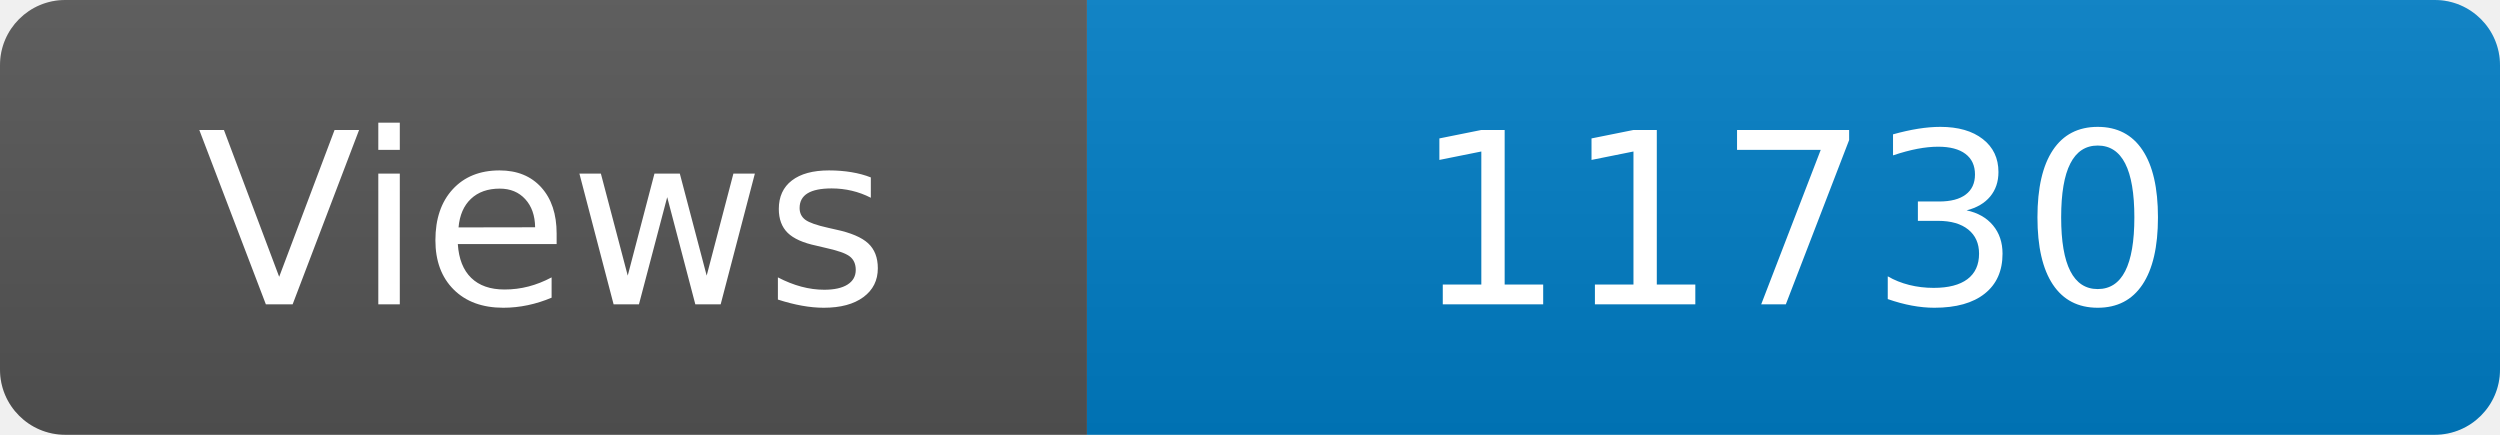
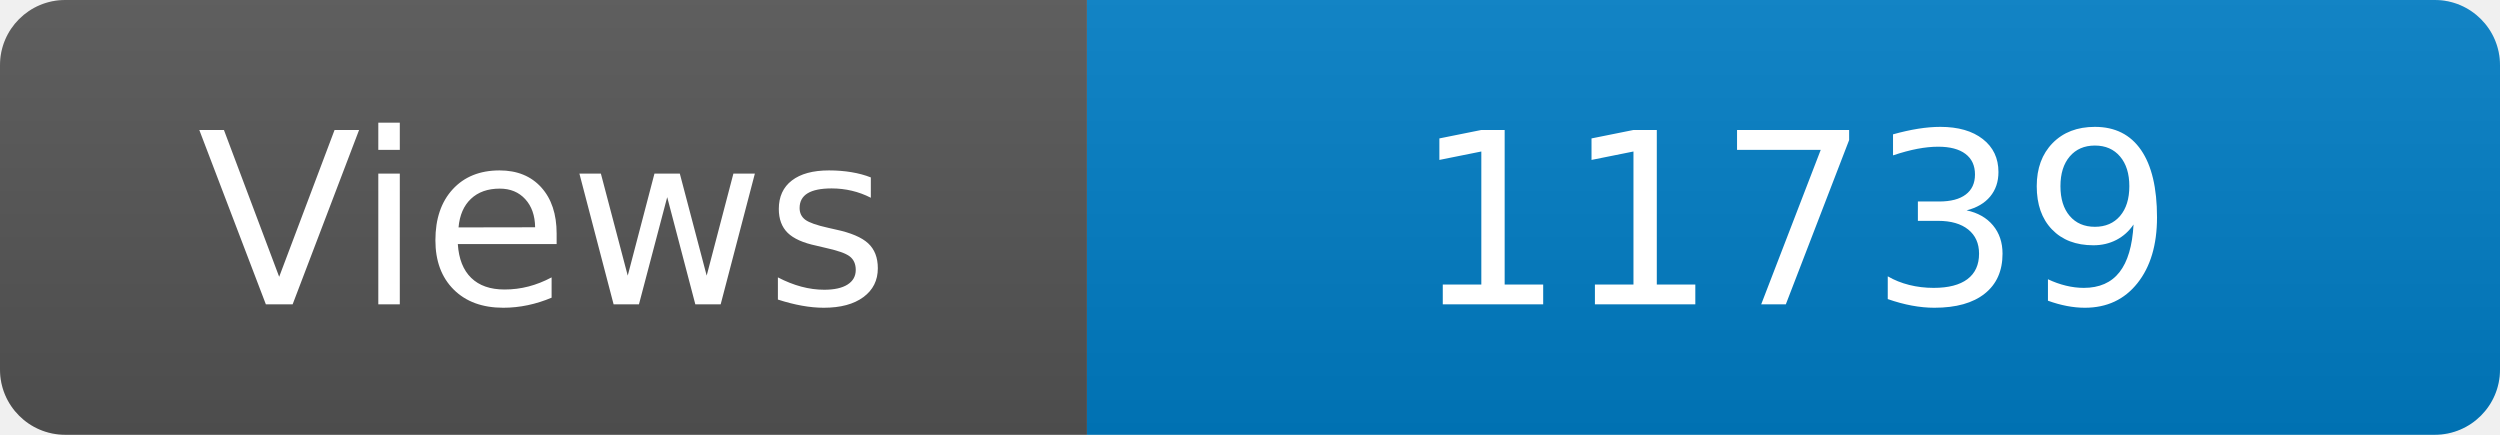
<svg xmlns="http://www.w3.org/2000/svg" width="115" height="20" role="img" aria-label="Maintained?: yes">
  <linearGradient id="s" x2="0" y2="100%">
    <stop offset="0" stop-color="#bbb" stop-opacity=".1" />
    <stop offset="1" stop-opacity=".1" />
  </linearGradient>
  <clipPath id="r">
    <rect width="115" height="20" rx="3" fill="#fff" />
  </clipPath>
  <g clip-path="url(#r)">
    <rect width="50" height="20" fill="#555" />
    <rect x="50" width="160" height="20" fill="#007ec6" />
    <rect width="115" height="20" fill="url(#s)" />
  </g>
  <g fill="#fff" text-anchor="middle" font-family="Verdana,Geneva,DejaVu Sans,sans-serif" font-size="110">
    <text x="250" y="140" transform="scale(.1)" fill="#fff">Views</text>
-     <text x="825" y="140" transform="scale(.1)" fill="#fff">11730</text>
+     <text x="825" y="140" transform="scale(.1)" fill="#fff">11739</text>
  </g>
</svg>
